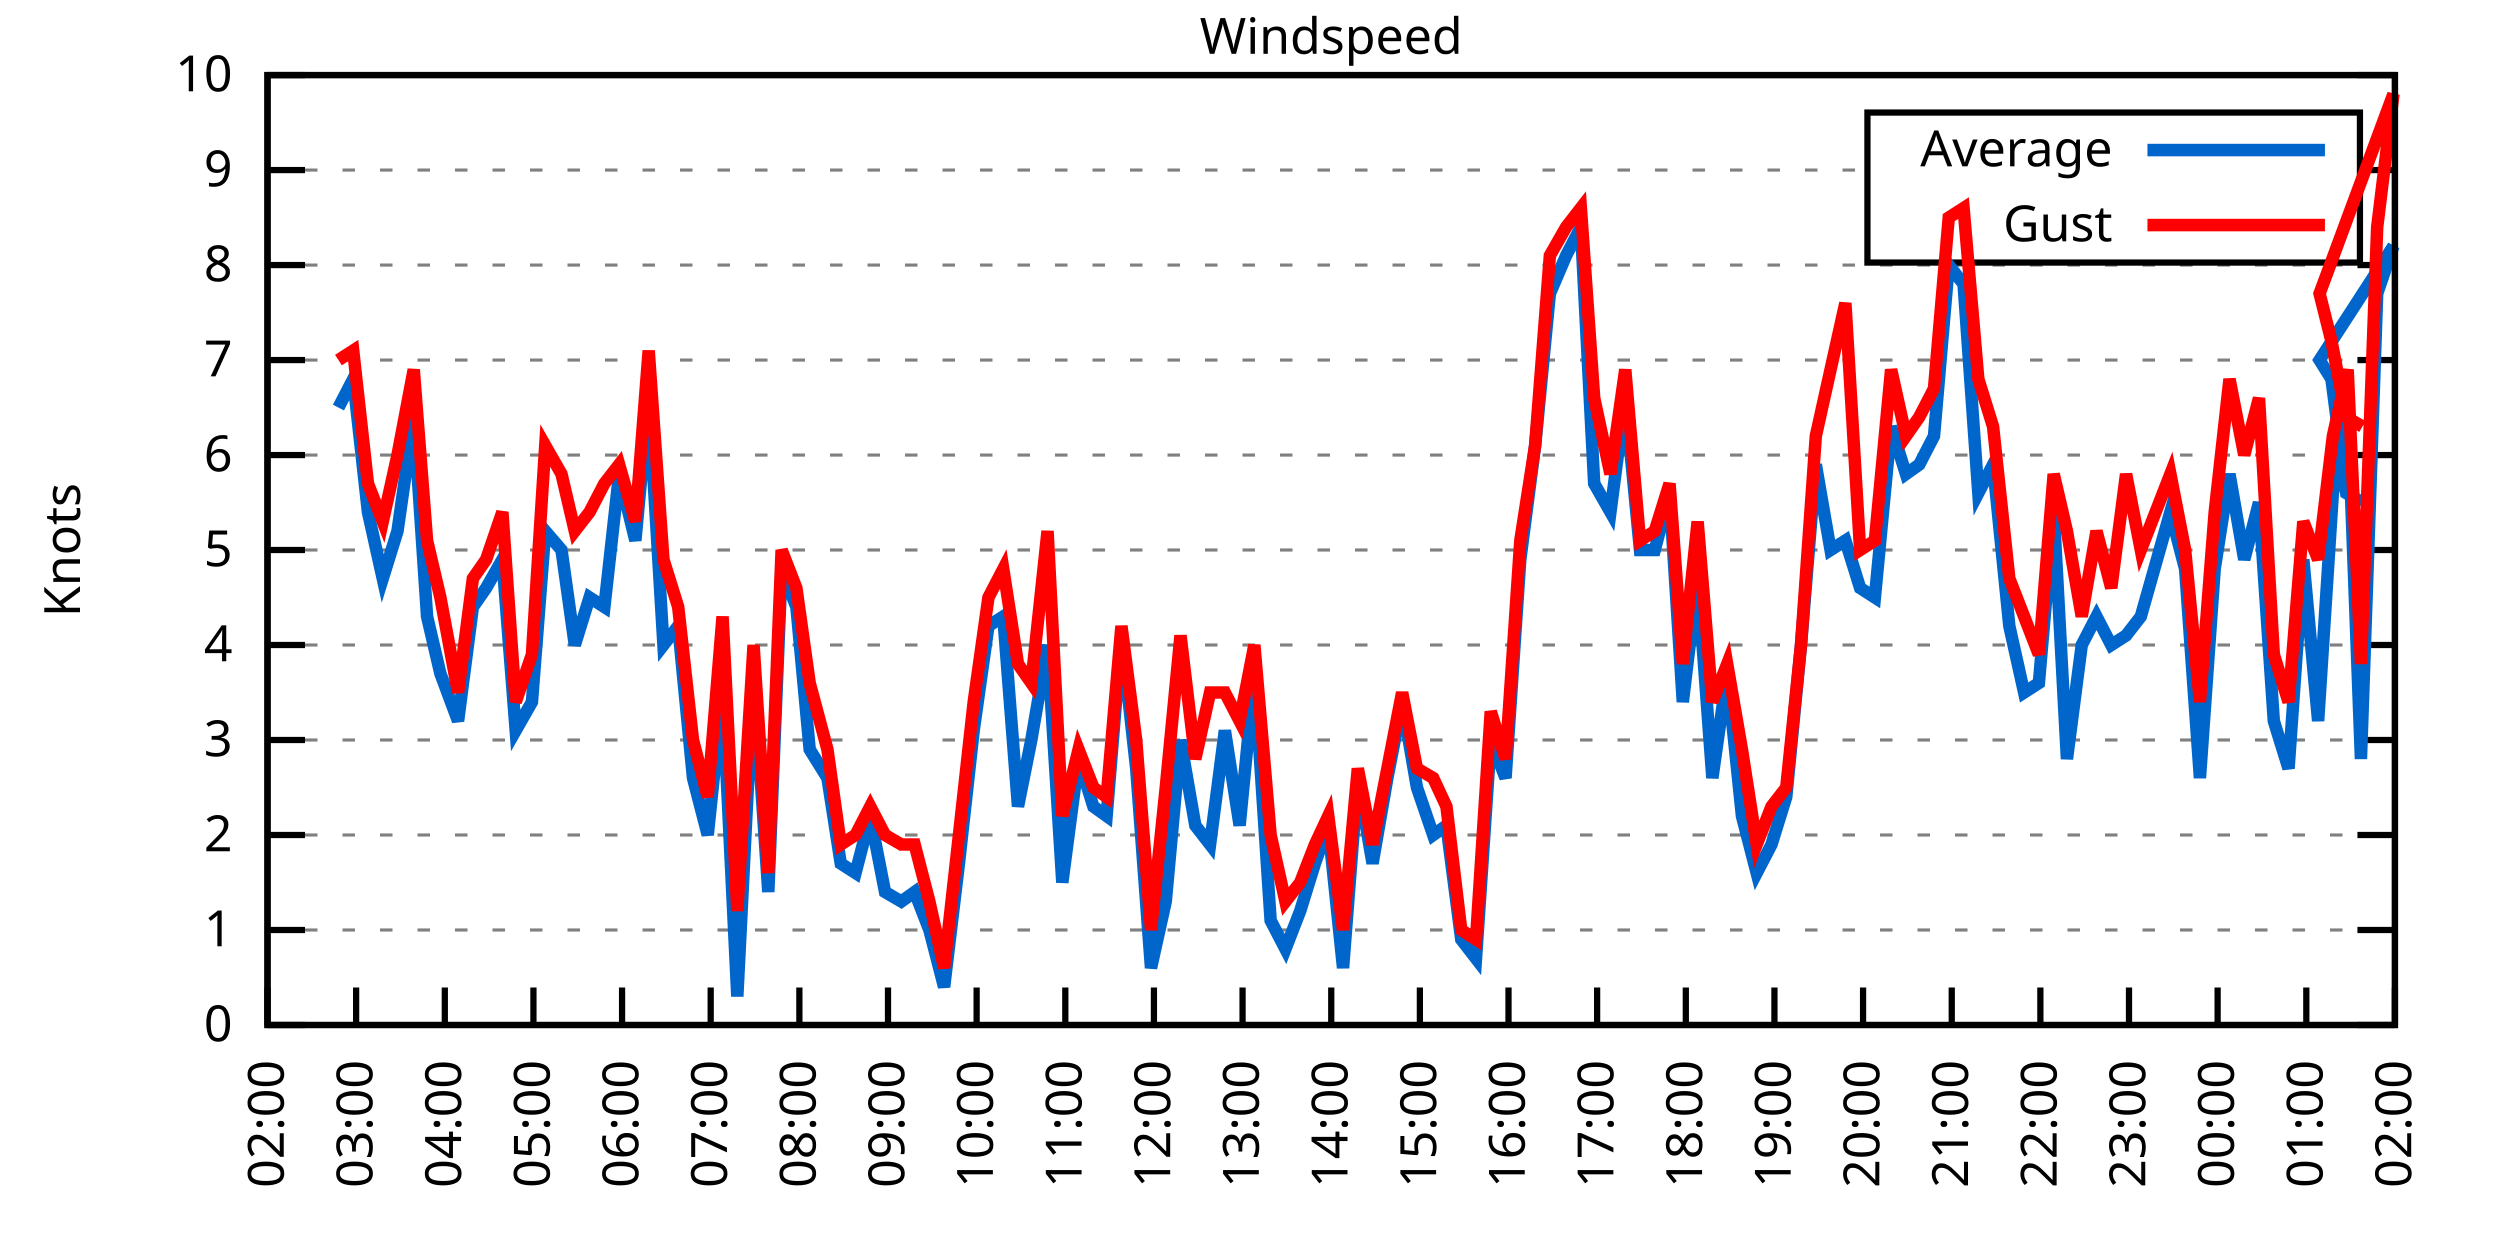
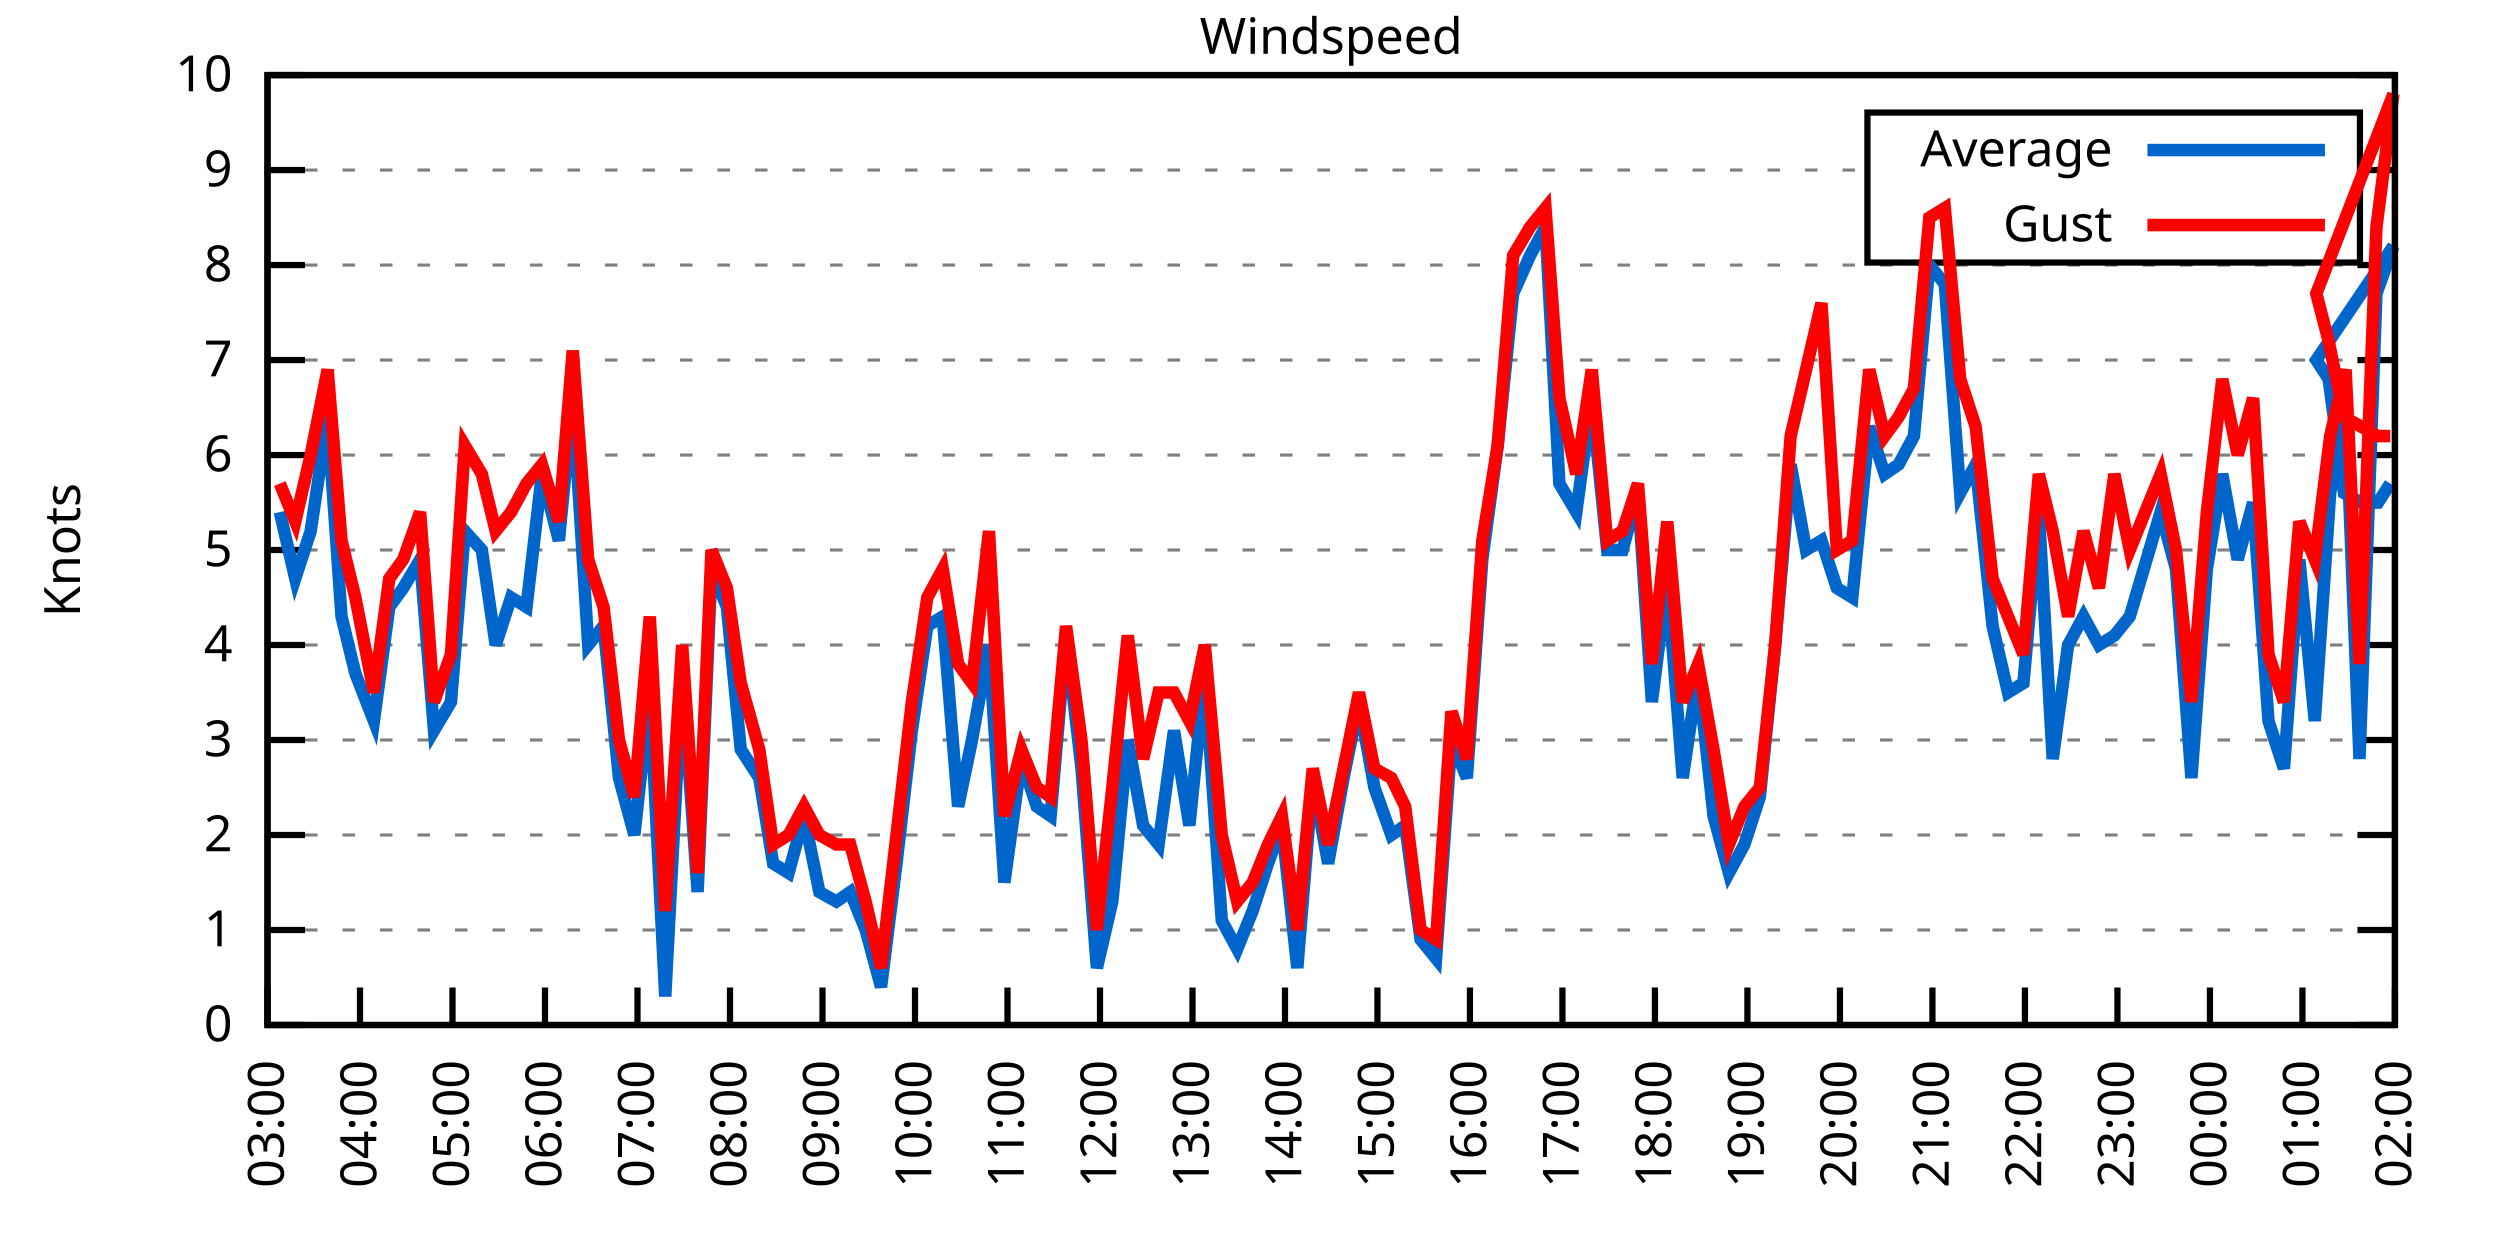
<svg xmlns="http://www.w3.org/2000/svg" xmlns:xlink="http://www.w3.org/1999/xlink" width="400" height="200" viewBox="0 0 400 200">
  <g id="gnuplot_canvas">
    <rect x="0" y="0" width="400" height="200" fill="none" />
    <defs>
      <circle id="gpDot" r="0.5" stroke-width="0.5" stroke="currentColor" />
      <path id="gpPt0" stroke-width="0.333" stroke="currentColor" d="M-1,0 h2 M0,-1 v2" />
      <path id="gpPt1" stroke-width="0.333" stroke="currentColor" d="M-1,-1 L1,1 M1,-1 L-1,1" />
      <path id="gpPt2" stroke-width="0.333" stroke="currentColor" d="M-1,0 L1,0 M0,-1 L0,1 M-1,-1 L1,1 M-1,1 L1,-1" />
      <rect id="gpPt3" stroke-width="0.333" stroke="currentColor" x="-1" y="-1" width="2" height="2" />
      <rect id="gpPt4" stroke-width="0.333" stroke="currentColor" fill="currentColor" x="-1" y="-1" width="2" height="2" />
      <circle id="gpPt5" stroke-width="0.333" stroke="currentColor" cx="0" cy="0" r="1" />
      <use xlink:href="#gpPt5" id="gpPt6" fill="currentColor" stroke="none" />
      <path id="gpPt7" stroke-width="0.333" stroke="currentColor" d="M0,-1.33 L-1.33,0.67 L1.33,0.67 z" />
      <use xlink:href="#gpPt7" id="gpPt8" fill="currentColor" stroke="none" />
      <use xlink:href="#gpPt7" id="gpPt9" stroke="currentColor" transform="rotate(180)" />
      <use xlink:href="#gpPt9" id="gpPt10" fill="currentColor" stroke="none" />
      <use xlink:href="#gpPt3" id="gpPt11" stroke="currentColor" transform="rotate(45)" />
      <use xlink:href="#gpPt11" id="gpPt12" fill="currentColor" stroke="none" />
      <path id="gpPt13" stroke-width="0.333" stroke="currentColor" d="M0,1.330 L1.265,0.411 L0.782,-1.067 L-0.782,-1.076 L-1.265,0.411 z" />
      <use xlink:href="#gpPt13" id="gpPt14" fill="currentColor" stroke="none" />
      <filter id="textbox" filterUnits="objectBoundingBox" x="0" y="0" height="1" width="1">
        <feFlood flood-color="white" flood-opacity="1" result="bgnd" />
        <feComposite in="SourceGraphic" in2="bgnd" operator="atop" />
      </filter>
      <filter id="greybox" filterUnits="objectBoundingBox" x="0" y="0" height="1" width="1">
        <feFlood flood-color="lightgrey" flood-opacity="1" result="grey" />
        <feComposite in="SourceGraphic" in2="grey" operator="atop" />
      </filter>
    </defs>
    <g fill="none" color="white" stroke="currentColor" stroke-width="1.00" stroke-linecap="butt" stroke-linejoin="miter">
</g>
    <g fill="none" color="black" stroke="currentColor" stroke-width="1.00" stroke-linecap="butt" stroke-linejoin="miter">
      <g stroke="none" shape-rendering="crispEdges">
        <polygon fill="rgb(255, 255, 255)" points="42.80,164.00 383.18,164.00 383.18,12.02 42.80,12.02 " />
      </g>
    </g>
    <g fill="none" color="black" stroke="currentColor" stroke-width="1.00" stroke-linecap="butt" stroke-linejoin="miter">
</g>
    <g fill="none" color="black" stroke="black" stroke-width="0.50" stroke-linecap="butt" stroke-linejoin="miter">
</g>
    <g fill="none" color="gray" stroke="currentColor" stroke-width="0.50" stroke-linecap="butt" stroke-linejoin="miter">
      <path stroke="gray" stroke-dasharray="2,4" class="gridline" d="M42.80,164.00 L383.19,164.00  " />
    </g>
    <g fill="none" color="gray" stroke="gray" stroke-width="1.00" stroke-linecap="butt" stroke-linejoin="miter">
</g>
    <g fill="none" color="black" stroke="currentColor" stroke-width="1.00" stroke-linecap="butt" stroke-linejoin="miter">
      <path stroke="black" d="M42.80,164.00 L48.80,164.00 M383.19,164.00 L377.19,164.00  " />
      <g transform="translate(37.20,166.60)" stroke="none" fill="black" font-family="Sans" font-size="8.00" text-anchor="end">
        <text>
          <tspan font-family="Sans"> 0</tspan>
        </text>
      </g>
    </g>
    <g fill="none" color="black" stroke="currentColor" stroke-width="1.00" stroke-linecap="butt" stroke-linejoin="miter">
</g>
    <g fill="none" color="black" stroke="black" stroke-width="0.50" stroke-linecap="butt" stroke-linejoin="miter">
</g>
    <g fill="none" color="gray" stroke="currentColor" stroke-width="0.50" stroke-linecap="butt" stroke-linejoin="miter">
      <path stroke="gray" stroke-dasharray="2,4" class="gridline" d="M42.80,148.80 L383.19,148.80  " />
    </g>
    <g fill="none" color="gray" stroke="gray" stroke-width="1.00" stroke-linecap="butt" stroke-linejoin="miter">
</g>
    <g fill="none" color="black" stroke="currentColor" stroke-width="1.00" stroke-linecap="butt" stroke-linejoin="miter">
      <path stroke="black" d="M42.80,148.80 L48.80,148.80 M383.19,148.80 L377.19,148.80  " />
      <g transform="translate(37.20,151.40)" stroke="none" fill="black" font-family="Sans" font-size="8.00" text-anchor="end">
        <text>
          <tspan font-family="Sans"> 1</tspan>
        </text>
      </g>
    </g>
    <g fill="none" color="black" stroke="currentColor" stroke-width="1.00" stroke-linecap="butt" stroke-linejoin="miter">
</g>
    <g fill="none" color="black" stroke="black" stroke-width="0.50" stroke-linecap="butt" stroke-linejoin="miter">
</g>
    <g fill="none" color="gray" stroke="currentColor" stroke-width="0.50" stroke-linecap="butt" stroke-linejoin="miter">
      <path stroke="gray" stroke-dasharray="2,4" class="gridline" d="M42.80,133.60 L383.19,133.60  " />
    </g>
    <g fill="none" color="gray" stroke="gray" stroke-width="1.00" stroke-linecap="butt" stroke-linejoin="miter">
</g>
    <g fill="none" color="black" stroke="currentColor" stroke-width="1.00" stroke-linecap="butt" stroke-linejoin="miter">
      <path stroke="black" d="M42.80,133.60 L48.80,133.60 M383.19,133.60 L377.19,133.60  " />
      <g transform="translate(37.20,136.20)" stroke="none" fill="black" font-family="Sans" font-size="8.00" text-anchor="end">
        <text>
          <tspan font-family="Sans"> 2</tspan>
        </text>
      </g>
    </g>
    <g fill="none" color="black" stroke="currentColor" stroke-width="1.00" stroke-linecap="butt" stroke-linejoin="miter">
</g>
    <g fill="none" color="black" stroke="black" stroke-width="0.50" stroke-linecap="butt" stroke-linejoin="miter">
</g>
    <g fill="none" color="gray" stroke="currentColor" stroke-width="0.50" stroke-linecap="butt" stroke-linejoin="miter">
      <path stroke="gray" stroke-dasharray="2,4" class="gridline" d="M42.80,118.40 L383.19,118.40  " />
    </g>
    <g fill="none" color="gray" stroke="gray" stroke-width="1.00" stroke-linecap="butt" stroke-linejoin="miter">
</g>
    <g fill="none" color="black" stroke="currentColor" stroke-width="1.00" stroke-linecap="butt" stroke-linejoin="miter">
      <path stroke="black" d="M42.80,118.40 L48.80,118.40 M383.19,118.40 L377.19,118.40  " />
      <g transform="translate(37.20,121.00)" stroke="none" fill="black" font-family="Sans" font-size="8.00" text-anchor="end">
        <text>
          <tspan font-family="Sans"> 3</tspan>
        </text>
      </g>
    </g>
    <g fill="none" color="black" stroke="currentColor" stroke-width="1.00" stroke-linecap="butt" stroke-linejoin="miter">
</g>
    <g fill="none" color="black" stroke="black" stroke-width="0.50" stroke-linecap="butt" stroke-linejoin="miter">
</g>
    <g fill="none" color="gray" stroke="currentColor" stroke-width="0.50" stroke-linecap="butt" stroke-linejoin="miter">
      <path stroke="gray" stroke-dasharray="2,4" class="gridline" d="M42.80,103.20 L383.19,103.20  " />
    </g>
    <g fill="none" color="gray" stroke="gray" stroke-width="1.00" stroke-linecap="butt" stroke-linejoin="miter">
</g>
    <g fill="none" color="black" stroke="currentColor" stroke-width="1.00" stroke-linecap="butt" stroke-linejoin="miter">
      <path stroke="black" d="M42.80,103.20 L48.80,103.20 M383.19,103.20 L377.19,103.20  " />
      <g transform="translate(37.20,105.80)" stroke="none" fill="black" font-family="Sans" font-size="8.00" text-anchor="end">
        <text>
          <tspan font-family="Sans"> 4</tspan>
        </text>
      </g>
    </g>
    <g fill="none" color="black" stroke="currentColor" stroke-width="1.00" stroke-linecap="butt" stroke-linejoin="miter">
</g>
    <g fill="none" color="black" stroke="black" stroke-width="0.50" stroke-linecap="butt" stroke-linejoin="miter">
</g>
    <g fill="none" color="gray" stroke="currentColor" stroke-width="0.50" stroke-linecap="butt" stroke-linejoin="miter">
      <path stroke="gray" stroke-dasharray="2,4" class="gridline" d="M42.80,88.00 L383.19,88.00  " />
    </g>
    <g fill="none" color="gray" stroke="gray" stroke-width="1.00" stroke-linecap="butt" stroke-linejoin="miter">
</g>
    <g fill="none" color="black" stroke="currentColor" stroke-width="1.00" stroke-linecap="butt" stroke-linejoin="miter">
      <path stroke="black" d="M42.80,88.00 L48.80,88.00 M383.19,88.00 L377.19,88.00  " />
      <g transform="translate(37.20,90.60)" stroke="none" fill="black" font-family="Sans" font-size="8.00" text-anchor="end">
        <text>
          <tspan font-family="Sans"> 5</tspan>
        </text>
      </g>
    </g>
    <g fill="none" color="black" stroke="currentColor" stroke-width="1.00" stroke-linecap="butt" stroke-linejoin="miter">
</g>
    <g fill="none" color="black" stroke="black" stroke-width="0.50" stroke-linecap="butt" stroke-linejoin="miter">
</g>
    <g fill="none" color="gray" stroke="currentColor" stroke-width="0.50" stroke-linecap="butt" stroke-linejoin="miter">
      <path stroke="gray" stroke-dasharray="2,4" class="gridline" d="M42.80,72.81 L383.19,72.81  " />
    </g>
    <g fill="none" color="gray" stroke="gray" stroke-width="1.00" stroke-linecap="butt" stroke-linejoin="miter">
</g>
    <g fill="none" color="black" stroke="currentColor" stroke-width="1.00" stroke-linecap="butt" stroke-linejoin="miter">
      <path stroke="black" d="M42.80,72.81 L48.80,72.81 M383.19,72.81 L377.19,72.81  " />
      <g transform="translate(37.20,75.41)" stroke="none" fill="black" font-family="Sans" font-size="8.00" text-anchor="end">
        <text>
          <tspan font-family="Sans"> 6</tspan>
        </text>
      </g>
    </g>
    <g fill="none" color="black" stroke="currentColor" stroke-width="1.00" stroke-linecap="butt" stroke-linejoin="miter">
</g>
    <g fill="none" color="black" stroke="black" stroke-width="0.50" stroke-linecap="butt" stroke-linejoin="miter">
</g>
    <g fill="none" color="gray" stroke="currentColor" stroke-width="0.50" stroke-linecap="butt" stroke-linejoin="miter">
      <path stroke="gray" stroke-dasharray="2,4" class="gridline" d="M42.80,57.61 L383.19,57.61  " />
    </g>
    <g fill="none" color="gray" stroke="gray" stroke-width="1.00" stroke-linecap="butt" stroke-linejoin="miter">
</g>
    <g fill="none" color="black" stroke="currentColor" stroke-width="1.00" stroke-linecap="butt" stroke-linejoin="miter">
      <path stroke="black" d="M42.80,57.61 L48.80,57.61 M383.19,57.61 L377.19,57.61  " />
      <g transform="translate(37.20,60.21)" stroke="none" fill="black" font-family="Sans" font-size="8.00" text-anchor="end">
        <text>
          <tspan font-family="Sans"> 7</tspan>
        </text>
      </g>
    </g>
    <g fill="none" color="black" stroke="currentColor" stroke-width="1.00" stroke-linecap="butt" stroke-linejoin="miter">
</g>
    <g fill="none" color="black" stroke="black" stroke-width="0.50" stroke-linecap="butt" stroke-linejoin="miter">
</g>
    <g fill="none" color="gray" stroke="currentColor" stroke-width="0.50" stroke-linecap="butt" stroke-linejoin="miter">
      <path stroke="gray" stroke-dasharray="2,4" class="gridline" d="M42.80,42.41 L383.19,42.41  " />
    </g>
    <g fill="none" color="gray" stroke="gray" stroke-width="1.00" stroke-linecap="butt" stroke-linejoin="miter">
</g>
    <g fill="none" color="black" stroke="currentColor" stroke-width="1.00" stroke-linecap="butt" stroke-linejoin="miter">
      <path stroke="black" d="M42.80,42.41 L48.80,42.41 M383.19,42.41 L377.19,42.41  " />
      <g transform="translate(37.20,45.01)" stroke="none" fill="black" font-family="Sans" font-size="8.00" text-anchor="end">
        <text>
          <tspan font-family="Sans"> 8</tspan>
        </text>
      </g>
    </g>
    <g fill="none" color="black" stroke="currentColor" stroke-width="1.00" stroke-linecap="butt" stroke-linejoin="miter">
</g>
    <g fill="none" color="black" stroke="black" stroke-width="0.50" stroke-linecap="butt" stroke-linejoin="miter">
</g>
    <g fill="none" color="gray" stroke="currentColor" stroke-width="0.50" stroke-linecap="butt" stroke-linejoin="miter">
      <path stroke="gray" stroke-dasharray="2,4" class="gridline" d="M42.80,27.21 L298.79,27.21 M377.59,27.21 L383.19,27.21  " />
    </g>
    <g fill="none" color="gray" stroke="gray" stroke-width="1.00" stroke-linecap="butt" stroke-linejoin="miter">
</g>
    <g fill="none" color="black" stroke="currentColor" stroke-width="1.00" stroke-linecap="butt" stroke-linejoin="miter">
      <path stroke="black" d="M42.80,27.21 L48.80,27.21 M383.19,27.21 L377.19,27.21  " />
      <g transform="translate(37.20,29.81)" stroke="none" fill="black" font-family="Sans" font-size="8.00" text-anchor="end">
        <text>
          <tspan font-family="Sans"> 9</tspan>
        </text>
      </g>
    </g>
    <g fill="none" color="black" stroke="currentColor" stroke-width="1.00" stroke-linecap="butt" stroke-linejoin="miter">
</g>
    <g fill="none" color="black" stroke="black" stroke-width="0.50" stroke-linecap="butt" stroke-linejoin="miter">
</g>
    <g fill="none" color="gray" stroke="currentColor" stroke-width="0.50" stroke-linecap="butt" stroke-linejoin="miter">
      <path stroke="gray" stroke-dasharray="2,4" class="gridline" d="M42.80,12.01 L383.19,12.01  " />
    </g>
    <g fill="none" color="gray" stroke="gray" stroke-width="1.00" stroke-linecap="butt" stroke-linejoin="miter">
</g>
    <g fill="none" color="black" stroke="currentColor" stroke-width="1.00" stroke-linecap="butt" stroke-linejoin="miter">
      <path stroke="black" d="M42.80,12.01 L48.80,12.01 M383.19,12.01 L377.19,12.01  " />
      <g transform="translate(37.20,14.61)" stroke="none" fill="black" font-family="Sans" font-size="8.00" text-anchor="end">
        <text>
          <tspan font-family="Sans"> 10</tspan>
        </text>
      </g>
    </g>
    <g fill="none" color="black" stroke="currentColor" stroke-width="1.00" stroke-linecap="butt" stroke-linejoin="miter">
      <path stroke="black" d="M42.80,164.00 L42.80,158.00  " />
      <g transform="translate(45.40,169.60) rotate(270.00)" stroke="none" fill="black" font-family="Sans" font-size="8.00" text-anchor="end">
        <text>
-           <tspan font-family="Sans">02:00</tspan>
-         </text>
-       </g>
-     </g>
-     <g fill="none" color="black" stroke="currentColor" stroke-width="1.00" stroke-linecap="butt" stroke-linejoin="miter">
-       <path stroke="black" d="M56.98,164.00 L56.98,158.00  " />
-       <g transform="translate(59.58,169.60) rotate(270.00)" stroke="none" fill="black" font-family="Sans" font-size="8.00" text-anchor="end">
-         <text>
          <tspan font-family="Sans">03:00</tspan>
        </text>
      </g>
    </g>
    <g fill="none" color="black" stroke="currentColor" stroke-width="1.00" stroke-linecap="butt" stroke-linejoin="miter">
-       <path stroke="black" d="M71.17,164.00 L71.17,158.00  " />
-       <g transform="translate(73.77,169.60) rotate(270.00)" stroke="none" fill="black" font-family="Sans" font-size="8.00" text-anchor="end">
+       <path stroke="black" d="M57.60,164.00 L57.60,158.00  " />
+       <g transform="translate(60.20,169.60) rotate(270.00)" stroke="none" fill="black" font-family="Sans" font-size="8.00" text-anchor="end">
        <text>
          <tspan font-family="Sans">04:00</tspan>
        </text>
      </g>
    </g>
    <g fill="none" color="black" stroke="currentColor" stroke-width="1.00" stroke-linecap="butt" stroke-linejoin="miter">
-       <path stroke="black" d="M85.35,164.00 L85.35,158.00  " />
-       <g transform="translate(87.95,169.60) rotate(270.00)" stroke="none" fill="black" font-family="Sans" font-size="8.00" text-anchor="end">
+       <path stroke="black" d="M72.40,164.00 L72.40,158.00  " />
+       <g transform="translate(75.00,169.60) rotate(270.00)" stroke="none" fill="black" font-family="Sans" font-size="8.00" text-anchor="end">
        <text>
          <tspan font-family="Sans">05:00</tspan>
        </text>
      </g>
    </g>
    <g fill="none" color="black" stroke="currentColor" stroke-width="1.00" stroke-linecap="butt" stroke-linejoin="miter">
-       <path stroke="black" d="M99.53,164.00 L99.53,158.00  " />
-       <g transform="translate(102.13,169.60) rotate(270.00)" stroke="none" fill="black" font-family="Sans" font-size="8.00" text-anchor="end">
+       <path stroke="black" d="M87.20,164.00 L87.20,158.00  " />
+       <g transform="translate(89.80,169.60) rotate(270.00)" stroke="none" fill="black" font-family="Sans" font-size="8.00" text-anchor="end">
        <text>
          <tspan font-family="Sans">06:00</tspan>
        </text>
      </g>
    </g>
    <g fill="none" color="black" stroke="currentColor" stroke-width="1.00" stroke-linecap="butt" stroke-linejoin="miter">
-       <path stroke="black" d="M113.71,164.00 L113.71,158.00  " />
-       <g transform="translate(116.31,169.60) rotate(270.00)" stroke="none" fill="black" font-family="Sans" font-size="8.00" text-anchor="end">
+       <path stroke="black" d="M102.00,164.00 L102.00,158.00  " />
+       <g transform="translate(104.60,169.60) rotate(270.00)" stroke="none" fill="black" font-family="Sans" font-size="8.00" text-anchor="end">
        <text>
          <tspan font-family="Sans">07:00</tspan>
        </text>
      </g>
    </g>
    <g fill="none" color="black" stroke="currentColor" stroke-width="1.00" stroke-linecap="butt" stroke-linejoin="miter">
-       <path stroke="black" d="M127.90,164.00 L127.90,158.00  " />
-       <g transform="translate(130.50,169.60) rotate(270.00)" stroke="none" fill="black" font-family="Sans" font-size="8.00" text-anchor="end">
+       <path stroke="black" d="M116.80,164.00 L116.80,158.00  " />
+       <g transform="translate(119.40,169.60) rotate(270.00)" stroke="none" fill="black" font-family="Sans" font-size="8.00" text-anchor="end">
        <text>
          <tspan font-family="Sans">08:00</tspan>
        </text>
      </g>
    </g>
    <g fill="none" color="black" stroke="currentColor" stroke-width="1.00" stroke-linecap="butt" stroke-linejoin="miter">
-       <path stroke="black" d="M142.08,164.00 L142.08,158.00  " />
-       <g transform="translate(144.68,169.60) rotate(270.00)" stroke="none" fill="black" font-family="Sans" font-size="8.00" text-anchor="end">
+       <path stroke="black" d="M131.60,164.00 L131.60,158.00  " />
+       <g transform="translate(134.20,169.60) rotate(270.00)" stroke="none" fill="black" font-family="Sans" font-size="8.00" text-anchor="end">
        <text>
          <tspan font-family="Sans">09:00</tspan>
        </text>
      </g>
    </g>
    <g fill="none" color="black" stroke="currentColor" stroke-width="1.00" stroke-linecap="butt" stroke-linejoin="miter">
-       <path stroke="black" d="M156.26,164.00 L156.26,158.00  " />
-       <g transform="translate(158.86,169.60) rotate(270.00)" stroke="none" fill="black" font-family="Sans" font-size="8.00" text-anchor="end">
+       <path stroke="black" d="M146.40,164.00 L146.40,158.00  " />
+       <g transform="translate(149.00,169.60) rotate(270.00)" stroke="none" fill="black" font-family="Sans" font-size="8.00" text-anchor="end">
        <text>
          <tspan font-family="Sans">10:00</tspan>
        </text>
      </g>
    </g>
    <g fill="none" color="black" stroke="currentColor" stroke-width="1.00" stroke-linecap="butt" stroke-linejoin="miter">
-       <path stroke="black" d="M170.45,164.00 L170.45,158.00  " />
-       <g transform="translate(173.05,169.60) rotate(270.00)" stroke="none" fill="black" font-family="Sans" font-size="8.00" text-anchor="end">
+       <path stroke="black" d="M161.20,164.00 L161.20,158.00  " />
+       <g transform="translate(163.80,169.60) rotate(270.00)" stroke="none" fill="black" font-family="Sans" font-size="8.00" text-anchor="end">
        <text>
          <tspan font-family="Sans">11:00</tspan>
        </text>
      </g>
    </g>
    <g fill="none" color="black" stroke="currentColor" stroke-width="1.00" stroke-linecap="butt" stroke-linejoin="miter">
-       <path stroke="black" d="M184.63,164.00 L184.63,158.00  " />
-       <g transform="translate(187.23,169.60) rotate(270.00)" stroke="none" fill="black" font-family="Sans" font-size="8.00" text-anchor="end">
+       <path stroke="black" d="M176.00,164.00 L176.00,158.00  " />
+       <g transform="translate(178.60,169.60) rotate(270.00)" stroke="none" fill="black" font-family="Sans" font-size="8.00" text-anchor="end">
        <text>
          <tspan font-family="Sans">12:00</tspan>
        </text>
      </g>
    </g>
    <g fill="none" color="black" stroke="currentColor" stroke-width="1.00" stroke-linecap="butt" stroke-linejoin="miter">
-       <path stroke="black" d="M198.81,164.00 L198.81,158.00  " />
-       <g transform="translate(201.41,169.60) rotate(270.00)" stroke="none" fill="black" font-family="Sans" font-size="8.00" text-anchor="end">
+       <path stroke="black" d="M190.80,164.00 L190.80,158.00  " />
+       <g transform="translate(193.40,169.60) rotate(270.00)" stroke="none" fill="black" font-family="Sans" font-size="8.00" text-anchor="end">
        <text>
          <tspan font-family="Sans">13:00</tspan>
        </text>
      </g>
    </g>
    <g fill="none" color="black" stroke="currentColor" stroke-width="1.00" stroke-linecap="butt" stroke-linejoin="miter">
-       <path stroke="black" d="M213.00,164.00 L213.00,158.00  " />
-       <g transform="translate(215.60,169.60) rotate(270.00)" stroke="none" fill="black" font-family="Sans" font-size="8.00" text-anchor="end">
+       <path stroke="black" d="M205.60,164.00 L205.60,158.00  " />
+       <g transform="translate(208.20,169.60) rotate(270.00)" stroke="none" fill="black" font-family="Sans" font-size="8.00" text-anchor="end">
        <text>
          <tspan font-family="Sans">14:00</tspan>
        </text>
      </g>
    </g>
    <g fill="none" color="black" stroke="currentColor" stroke-width="1.00" stroke-linecap="butt" stroke-linejoin="miter">
-       <path stroke="black" d="M227.18,164.00 L227.18,158.00  " />
-       <g transform="translate(229.78,169.60) rotate(270.00)" stroke="none" fill="black" font-family="Sans" font-size="8.00" text-anchor="end">
+       <path stroke="black" d="M220.39,164.00 L220.39,158.00  " />
+       <g transform="translate(222.99,169.60) rotate(270.00)" stroke="none" fill="black" font-family="Sans" font-size="8.00" text-anchor="end">
        <text>
          <tspan font-family="Sans">15:00</tspan>
        </text>
      </g>
    </g>
    <g fill="none" color="black" stroke="currentColor" stroke-width="1.00" stroke-linecap="butt" stroke-linejoin="miter">
-       <path stroke="black" d="M241.36,164.00 L241.36,158.00  " />
-       <g transform="translate(243.96,169.60) rotate(270.00)" stroke="none" fill="black" font-family="Sans" font-size="8.00" text-anchor="end">
+       <path stroke="black" d="M235.19,164.00 L235.19,158.00  " />
+       <g transform="translate(237.79,169.60) rotate(270.00)" stroke="none" fill="black" font-family="Sans" font-size="8.00" text-anchor="end">
        <text>
          <tspan font-family="Sans">16:00</tspan>
        </text>
      </g>
    </g>
    <g fill="none" color="black" stroke="currentColor" stroke-width="1.00" stroke-linecap="butt" stroke-linejoin="miter">
-       <path stroke="black" d="M255.54,164.00 L255.54,158.00  " />
-       <g transform="translate(258.14,169.60) rotate(270.00)" stroke="none" fill="black" font-family="Sans" font-size="8.00" text-anchor="end">
+       <path stroke="black" d="M249.99,164.00 L249.99,158.00  " />
+       <g transform="translate(252.59,169.60) rotate(270.00)" stroke="none" fill="black" font-family="Sans" font-size="8.00" text-anchor="end">
        <text>
          <tspan font-family="Sans">17:00</tspan>
        </text>
      </g>
    </g>
    <g fill="none" color="black" stroke="currentColor" stroke-width="1.00" stroke-linecap="butt" stroke-linejoin="miter">
-       <path stroke="black" d="M269.73,164.00 L269.73,158.00  " />
-       <g transform="translate(272.33,169.60) rotate(270.00)" stroke="none" fill="black" font-family="Sans" font-size="8.00" text-anchor="end">
+       <path stroke="black" d="M264.79,164.00 L264.79,158.00  " />
+       <g transform="translate(267.39,169.60) rotate(270.00)" stroke="none" fill="black" font-family="Sans" font-size="8.00" text-anchor="end">
        <text>
          <tspan font-family="Sans">18:00</tspan>
        </text>
      </g>
    </g>
    <g fill="none" color="black" stroke="currentColor" stroke-width="1.00" stroke-linecap="butt" stroke-linejoin="miter">
-       <path stroke="black" d="M283.91,164.00 L283.91,158.00  " />
-       <g transform="translate(286.51,169.60) rotate(270.00)" stroke="none" fill="black" font-family="Sans" font-size="8.00" text-anchor="end">
+       <path stroke="black" d="M279.59,164.00 L279.59,158.00  " />
+       <g transform="translate(282.19,169.60) rotate(270.00)" stroke="none" fill="black" font-family="Sans" font-size="8.00" text-anchor="end">
        <text>
          <tspan font-family="Sans">19:00</tspan>
        </text>
      </g>
    </g>
    <g fill="none" color="black" stroke="currentColor" stroke-width="1.00" stroke-linecap="butt" stroke-linejoin="miter">
-       <path stroke="black" d="M298.09,164.00 L298.09,158.00  " />
-       <g transform="translate(300.69,169.60) rotate(270.00)" stroke="none" fill="black" font-family="Sans" font-size="8.00" text-anchor="end">
+       <path stroke="black" d="M294.39,164.00 L294.39,158.00  " />
+       <g transform="translate(296.99,169.60) rotate(270.00)" stroke="none" fill="black" font-family="Sans" font-size="8.00" text-anchor="end">
        <text>
          <tspan font-family="Sans">20:00</tspan>
        </text>
      </g>
    </g>
    <g fill="none" color="black" stroke="currentColor" stroke-width="1.00" stroke-linecap="butt" stroke-linejoin="miter">
-       <path stroke="black" d="M312.28,164.00 L312.28,158.00  " />
-       <g transform="translate(314.88,169.60) rotate(270.00)" stroke="none" fill="black" font-family="Sans" font-size="8.00" text-anchor="end">
+       <path stroke="black" d="M309.19,164.00 L309.19,158.00  " />
+       <g transform="translate(311.79,169.60) rotate(270.00)" stroke="none" fill="black" font-family="Sans" font-size="8.00" text-anchor="end">
        <text>
          <tspan font-family="Sans">21:00</tspan>
        </text>
      </g>
    </g>
    <g fill="none" color="black" stroke="currentColor" stroke-width="1.00" stroke-linecap="butt" stroke-linejoin="miter">
-       <path stroke="black" d="M326.46,164.00 L326.46,158.00  " />
-       <g transform="translate(329.06,169.60) rotate(270.00)" stroke="none" fill="black" font-family="Sans" font-size="8.00" text-anchor="end">
+       <path stroke="black" d="M323.99,164.00 L323.99,158.00  " />
+       <g transform="translate(326.59,169.60) rotate(270.00)" stroke="none" fill="black" font-family="Sans" font-size="8.00" text-anchor="end">
        <text>
          <tspan font-family="Sans">22:00</tspan>
        </text>
      </g>
    </g>
    <g fill="none" color="black" stroke="currentColor" stroke-width="1.00" stroke-linecap="butt" stroke-linejoin="miter">
-       <path stroke="black" d="M340.64,164.00 L340.64,158.00  " />
-       <g transform="translate(343.24,169.60) rotate(270.00)" stroke="none" fill="black" font-family="Sans" font-size="8.00" text-anchor="end">
+       <path stroke="black" d="M338.79,164.00 L338.79,158.00  " />
+       <g transform="translate(341.39,169.60) rotate(270.00)" stroke="none" fill="black" font-family="Sans" font-size="8.00" text-anchor="end">
        <text>
          <tspan font-family="Sans">23:00</tspan>
        </text>
      </g>
    </g>
    <g fill="none" color="black" stroke="currentColor" stroke-width="1.00" stroke-linecap="butt" stroke-linejoin="miter">
-       <path stroke="black" d="M354.82,164.00 L354.82,158.00  " />
-       <g transform="translate(357.42,169.60) rotate(270.00)" stroke="none" fill="black" font-family="Sans" font-size="8.00" text-anchor="end">
+       <path stroke="black" d="M353.59,164.00 L353.59,158.00  " />
+       <g transform="translate(356.19,169.60) rotate(270.00)" stroke="none" fill="black" font-family="Sans" font-size="8.00" text-anchor="end">
        <text>
          <tspan font-family="Sans">00:00</tspan>
        </text>
      </g>
    </g>
    <g fill="none" color="black" stroke="currentColor" stroke-width="1.00" stroke-linecap="butt" stroke-linejoin="miter">
-       <path stroke="black" d="M369.01,164.00 L369.01,158.00  " />
-       <g transform="translate(371.61,169.60) rotate(270.00)" stroke="none" fill="black" font-family="Sans" font-size="8.00" text-anchor="end">
+       <path stroke="black" d="M368.39,164.00 L368.39,158.00  " />
+       <g transform="translate(370.99,169.60) rotate(270.00)" stroke="none" fill="black" font-family="Sans" font-size="8.00" text-anchor="end">
        <text>
          <tspan font-family="Sans">01:00</tspan>
        </text>
      </g>
    </g>
    <g fill="none" color="black" stroke="currentColor" stroke-width="1.00" stroke-linecap="butt" stroke-linejoin="miter">
      <path stroke="black" d="M383.19,164.00 L383.19,158.00  " />
      <g transform="translate(385.79,169.60) rotate(270.00)" stroke="none" fill="black" font-family="Sans" font-size="8.00" text-anchor="end">
        <text>
          <tspan font-family="Sans">02:00</tspan>
        </text>
      </g>
    </g>
    <g fill="none" color="black" stroke="currentColor" stroke-width="1.00" stroke-linecap="butt" stroke-linejoin="miter">
</g>
    <g fill="none" color="black" stroke="currentColor" stroke-width="1.00" stroke-linecap="butt" stroke-linejoin="miter">
      <path stroke="black" d="M42.80,12.01 L42.80,164.00 L383.19,164.00 L383.19,12.01 L42.80,12.01 Z  " />
    </g>
    <g fill="none" color="black" stroke="currentColor" stroke-width="1.00" stroke-linecap="butt" stroke-linejoin="miter">
</g>
    <g fill="none" color="black" stroke="currentColor" stroke-width="1.00" stroke-linecap="butt" stroke-linejoin="miter">
      <path stroke="black" d="M298.79,42.01 L298.79,18.01 L377.59,18.01 L377.59,42.01 L298.79,42.01 Z  " />
    </g>
    <g id="Windspeed_plot_1">
      <g fill="none" color="white" stroke="black" stroke-width="2.00" stroke-linecap="butt" stroke-linejoin="miter">
</g>
      <g fill="none" color="black" stroke="currentColor" stroke-width="2.00" stroke-linecap="butt" stroke-linejoin="miter">
        <g transform="translate(337.99,26.61)" stroke="none" fill="black" font-family="Sans" font-size="8.00" text-anchor="end">
          <text>
            <tspan font-family="Sans">Average</tspan>
          </text>
        </g>
      </g>
      <g fill="none" color="black" stroke="currentColor" stroke-width="2.00" stroke-linecap="butt" stroke-linejoin="miter">
-         <path stroke="rgb(  0, 102, 204)" d="M343.59,24.01 L371.99,24.01 M54.15,65.21 L56.51,60.65 L58.87,81.93 L61.24,92.56 L63.60,84.97 L66.20,66.73   L68.33,98.64 L70.46,107.76 L73.29,115.36 L75.66,97.12 L77.78,94.08 L80.38,89.52 L82.51,116.88 L85.11,112.32   L87.24,84.97 L89.84,88.00 L91.97,103.20 L94.33,95.60 L96.70,97.12 L99.06,75.85 L101.66,86.49 L103.79,63.69   L106.15,103.20 L108.51,100.16 L110.88,124.48 L113.24,133.60 L115.61,110.80 L117.97,159.44 L120.57,107.76 L122.93,142.72   L125.06,91.04 L127.42,97.12 L129.55,119.92 L132.39,124.48 L134.52,138.16 L136.88,139.68 L139.24,130.56 L141.61,142.72   L144.21,144.24 L146.34,142.72 L148.70,148.80 L151.06,157.92 L153.43,138.16 L155.79,116.88 L158.15,100.16 L160.52,98.64   L162.88,129.04 L165.01,118.40 L167.61,103.20 L169.97,141.20 L172.57,121.44 L174.94,129.04 L177.06,130.56 L179.43,101.68   L181.79,122.96 L184.16,154.88 L186.52,144.24 L188.88,118.40 L191.25,132.08 L193.61,135.12 L195.98,116.88 L198.34,132.08   L200.70,107.76 L203.30,147.28 L205.67,151.84 L208.03,145.76 L210.39,138.16 L212.52,132.08 L214.89,154.88 L217.25,124.48   L219.61,138.16 L221.98,124.48 L224.34,112.32 L226.71,126.00 L229.31,133.60 L231.43,132.08 L233.80,150.32 L236.16,153.36   L238.52,118.40 L240.89,124.48 L243.25,89.52 L245.62,71.29 L247.98,46.97 L250.58,40.89 L252.94,36.33 L255.07,77.37   L257.67,81.93 L260.04,63.69 L262.40,88.00 L264.76,88.00 L267.13,78.89 L269.25,112.32 L271.62,92.56 L273.98,124.48   L276.35,107.76 L278.71,130.56 L281.07,139.68 L283.44,135.12 L285.80,127.52 L288.16,103.20 L290.53,74.33 L292.89,88.00   L295.26,86.49 L297.62,94.08 L299.98,95.60 L302.58,68.25 L304.95,75.85 L307.08,74.33 L309.44,69.77 L311.80,42.41   L314.17,45.45 L316.53,78.89 L318.89,74.33 L321.49,100.16 L323.86,110.80 L326.22,109.28 L328.59,81.93 L330.71,121.44   L333.08,103.20 L335.44,98.64 L337.80,103.20 L340.17,101.68 L342.53,98.64 L347.26,81.93 L349.62,91.04 L351.99,124.48   L354.35,91.04 L356.72,75.85 L359.08,89.52 L361.44,80.41 L363.81,115.36 L366.17,122.96 L368.53,89.52 L370.90,115.36   L373.26,78.89 L375.63,65.21 L377.75,121.44 L380.35,46.97 L382.95,39.37 L371.13,57.61 L373.03,60.65 L375.39,78.89   L377.99,80.41  " />
+         <path stroke="rgb(  0, 102, 204)" d="M343.59,24.01 L371.99,24.01 M44.77,81.93 L47.24,92.56 L49.71,84.97 L52.42,66.73 L54.64,98.64 L56.86,107.76   L59.82,115.36 L62.29,97.12 L64.51,94.08 L67.22,89.52 L69.44,116.88 L72.15,112.32 L74.37,84.97 L77.09,88.00   L79.31,103.20 L81.77,95.60 L84.24,97.12 L86.71,75.85 L89.42,86.49 L91.64,63.69 L94.11,103.20 L96.57,100.16   L99.04,124.48 L101.50,133.60 L103.97,110.80 L106.44,159.44 L109.15,107.76 L111.62,142.72 L113.84,91.04 L116.30,97.12   L118.52,119.92 L121.48,124.48 L123.70,138.16 L126.17,139.68 L128.64,130.56 L131.10,142.72 L133.82,144.24 L136.04,142.72   L138.50,148.80 L140.97,157.92 L143.44,138.16 L145.90,116.88 L148.37,100.16 L150.84,98.64 L153.30,129.04 L155.52,118.40   L158.24,103.20 L160.70,141.20 L163.42,121.44 L165.88,129.04 L168.10,130.56 L170.57,101.68 L173.04,122.96 L175.50,154.88   L177.97,144.24 L180.44,118.40 L182.90,132.08 L185.37,135.12 L187.84,116.88 L190.30,132.08 L192.77,107.76 L195.48,147.28   L197.95,151.84 L200.42,145.76 L202.88,138.16 L205.10,132.08 L207.57,154.88 L210.04,124.48 L212.50,138.16 L214.97,124.48   L217.43,112.32 L219.90,126.00 L222.61,133.60 L224.83,132.08 L227.30,150.32 L229.77,153.36 L232.23,118.40 L234.70,124.48   L237.17,89.52 L239.63,71.29 L242.10,46.97 L244.81,40.89 L247.28,36.33 L249.50,77.37 L252.21,81.93 L254.68,63.69   L257.15,88.00 L259.61,88.00 L262.08,78.89 L264.30,112.32 L266.77,92.56 L269.23,124.48 L271.70,107.76 L274.17,130.56   L276.63,139.68 L279.10,135.12 L281.57,127.52 L284.03,103.20 L286.50,74.33 L288.97,88.00 L291.43,86.49 L293.90,94.08   L296.37,95.60 L299.08,68.25 L301.55,75.85 L303.77,74.33 L306.23,69.77 L308.70,42.41 L311.17,45.45 L313.63,78.89   L316.10,74.33 L318.81,100.16 L321.28,110.80 L323.75,109.28 L326.21,81.93 L328.43,121.44 L330.90,103.20 L333.36,98.64   L335.83,103.20 L338.30,101.68 L340.76,98.64 L345.70,81.93 L348.16,91.04 L350.63,124.48 L353.10,91.04 L355.56,75.85   L358.03,89.52 L360.50,80.41 L362.96,115.36 L365.43,122.96 L367.90,89.52 L370.36,115.36 L372.83,78.89 L375.30,65.21   L377.52,121.44 L380.23,46.97 L382.94,39.37 L370.61,57.61 L372.58,60.65 L375.05,78.89 L377.76,80.41 L380.48,80.41   L382.45,77.37  " />
      </g>
    </g>
    <g id="Windspeed_plot_2">
      <g fill="none" color="black" stroke="currentColor" stroke-width="2.00" stroke-linecap="butt" stroke-linejoin="miter">
        <g transform="translate(337.99,38.61)" stroke="none" fill="black" font-family="Sans" font-size="8.00" text-anchor="end">
          <text>
            <tspan font-family="Sans">Gust</tspan>
          </text>
        </g>
      </g>
      <g fill="none" color="black" stroke="currentColor" stroke-width="2.00" stroke-linecap="butt" stroke-linejoin="miter">
-         <path stroke="rgb(255,   0,   0)" d="M343.59,36.01 L371.99,36.01 M54.15,57.61 L56.51,56.09 L58.87,77.37 L61.24,83.45 L63.60,72.81 L66.20,59.13   L68.33,86.49 L70.46,95.60 L73.29,110.80 L75.66,92.56 L77.78,89.52 L80.38,81.93 L82.51,112.32 L85.11,104.72   L87.24,71.29 L89.84,75.85 L91.97,84.97 L94.33,81.93 L96.70,77.37 L99.06,74.33 L101.66,83.45 L103.79,56.09   L106.15,89.52 L108.51,97.12 L110.88,118.40 L113.24,127.52 L115.61,98.64 L117.97,145.76 L120.57,103.20 L122.93,139.68   L125.06,88.00 L127.42,94.08 L129.55,109.28 L132.39,119.92 L134.52,135.12 L136.88,133.60 L139.24,129.04 L141.61,133.60   L144.21,135.12 L146.34,135.12 L148.70,144.24 L151.06,154.88 L153.43,133.60 L155.79,112.32 L158.15,95.60 L160.52,91.04   L162.88,106.24 L165.01,109.28 L167.61,84.97 L169.97,130.56 L172.57,119.92 L174.94,126.00 L177.06,127.52 L179.43,100.16   L181.79,118.40 L184.16,148.80 L186.52,126.00 L188.88,101.68 L191.25,121.44 L193.61,110.80 L195.98,110.80 L198.34,115.36   L200.70,103.20 L203.30,133.60 L205.67,144.24 L208.03,141.20 L210.39,135.12 L212.52,130.56 L214.89,148.80 L217.25,122.96   L219.61,135.12 L221.98,122.96 L224.34,110.80 L226.71,122.96 L229.31,124.48 L231.43,129.04 L233.80,148.80 L236.16,150.32   L238.52,113.84 L240.89,121.44 L243.25,86.49 L245.62,71.29 L247.98,40.89 L250.58,36.33 L252.94,33.29 L255.07,63.69   L257.67,75.85 L260.04,59.13 L262.40,86.49 L264.76,84.97 L267.13,77.37 L269.25,106.24 L271.62,83.45 L273.98,112.32   L276.35,106.24 L278.71,119.92 L281.07,135.12 L283.44,129.04 L285.80,126.00 L288.16,103.20 L290.53,69.77 L292.89,59.13   L295.26,48.49 L297.62,88.00 L299.98,86.49 L302.58,59.13 L304.95,69.77 L307.08,66.73 L309.44,62.17 L311.80,34.81   L314.17,33.29 L316.53,60.65 L318.89,68.25 L321.49,92.56 L323.86,98.64 L326.22,104.72 L328.59,75.85 L330.71,84.97   L333.08,98.64 L335.44,84.97 L337.80,94.08 L340.17,75.85 L342.53,88.00 L347.26,75.85 L349.62,88.00 L351.99,112.32   L354.35,81.93 L356.72,60.65 L359.08,72.81 L361.44,63.69 L363.81,104.72 L366.17,112.32 L368.53,83.45 L370.90,89.52   L373.26,69.77 L375.63,59.13 L377.75,106.24 L380.35,36.33 L382.95,15.05 L371.13,46.97 L373.03,54.57 L375.39,66.73   L377.99,68.25  " />
+         <path stroke="rgb(255,   0,   0)" d="M343.59,36.01 L371.99,36.01 M44.77,77.37 L47.24,83.45 L49.71,72.81 L52.42,59.13 L54.64,86.49 L56.86,95.60   L59.82,110.80 L62.29,92.56 L64.51,89.52 L67.22,81.93 L69.44,112.32 L72.15,104.72 L74.37,71.29 L77.09,75.85   L79.31,84.97 L81.77,81.93 L84.24,77.37 L86.71,74.33 L89.42,83.45 L91.64,56.09 L94.11,89.52 L96.57,97.12   L99.04,118.40 L101.50,127.52 L103.97,98.64 L106.44,145.76 L109.15,103.20 L111.62,139.68 L113.84,88.00 L116.30,94.08   L118.52,109.28 L121.48,119.92 L123.70,135.12 L126.17,133.60 L128.64,129.04 L131.10,133.60 L133.82,135.12 L136.04,135.12   L138.50,144.24 L140.97,154.88 L143.44,133.60 L145.90,112.32 L148.37,95.60 L150.84,91.04 L153.30,106.24 L155.52,109.28   L158.24,84.97 L160.70,130.56 L163.42,119.92 L165.88,126.00 L168.10,127.52 L170.57,100.16 L173.04,118.40 L175.50,148.80   L177.97,126.00 L180.44,101.68 L182.90,121.44 L185.37,110.80 L187.84,110.80 L190.30,115.36 L192.77,103.20 L195.48,133.60   L197.95,144.24 L200.42,141.20 L202.88,135.12 L205.10,130.56 L207.57,148.80 L210.04,122.96 L212.50,135.12 L214.97,122.96   L217.43,110.80 L219.90,122.96 L222.61,124.48 L224.83,129.04 L227.30,148.80 L229.77,150.32 L232.23,113.84 L234.70,121.44   L237.17,86.49 L239.63,71.29 L242.10,40.89 L244.81,36.33 L247.28,33.29 L249.50,63.69 L252.21,75.85 L254.68,59.13   L257.15,86.49 L259.61,84.97 L262.08,77.37 L264.30,106.24 L266.77,83.45 L269.23,112.32 L271.70,106.24 L274.17,119.92   L276.63,135.12 L279.10,129.04 L281.57,126.00 L284.03,103.20 L286.50,69.77 L288.97,59.13 L291.43,48.49 L293.90,88.00   L296.37,86.49 L299.08,59.13 L301.55,69.77 L303.77,66.73 L306.23,62.17 L308.70,34.81 L311.17,33.29 L313.63,60.65   L316.10,68.25 L318.81,92.56 L321.28,98.64 L323.75,104.72 L326.21,75.85 L328.43,84.97 L330.90,98.64 L333.36,84.97   L335.83,94.08 L338.30,75.85 L340.76,88.00 L345.70,75.85 L348.16,88.00 L350.63,112.32 L353.10,81.93 L355.56,60.65   L358.03,72.81 L360.50,63.69 L362.96,104.72 L365.43,112.32 L367.90,83.45 L370.36,89.52 L372.83,69.77 L375.30,59.13   L377.52,106.24 L380.23,36.33 L382.94,15.05 L370.61,46.97 L372.58,54.57 L375.05,66.73 L377.76,68.25 L380.48,69.77   L382.45,69.77  " />
      </g>
    </g>
    <g fill="none" color="black" stroke="currentColor" stroke-width="2.00" stroke-linecap="butt" stroke-linejoin="miter">
</g>
    <g fill="none" color="black" stroke="black" stroke-width="1.00" stroke-linecap="butt" stroke-linejoin="miter">
</g>
    <g fill="none" color="black" stroke="currentColor" stroke-width="1.00" stroke-linecap="butt" stroke-linejoin="miter">
      <path stroke="black" d="M42.80,12.01 L42.80,164.00 L383.19,164.00 L383.19,12.01 L42.80,12.01 Z  " />
      <g transform="translate(12.80,88.01) rotate(270.00)" stroke="none" fill="black" font-family="Sans" font-size="8.00" text-anchor="middle">
        <text>
          <tspan font-family="Sans">Knots</tspan>
        </text>
      </g>
    </g>
    <g fill="none" color="black" stroke="currentColor" stroke-width="1.00" stroke-linecap="butt" stroke-linejoin="miter">
</g>
    <g fill="none" color="black" stroke="currentColor" stroke-width="1.00" stroke-linecap="butt" stroke-linejoin="miter">
      <g transform="translate(212.99,8.61)" stroke="none" fill="black" font-family="Sans" font-size="8.00" text-anchor="middle">
        <text>
          <tspan font-family="Sans">Windspeed</tspan>
        </text>
      </g>
    </g>
    <g fill="none" color="black" stroke="currentColor" stroke-width="1.00" stroke-linecap="butt" stroke-linejoin="miter">
</g>
  </g>
</svg>
